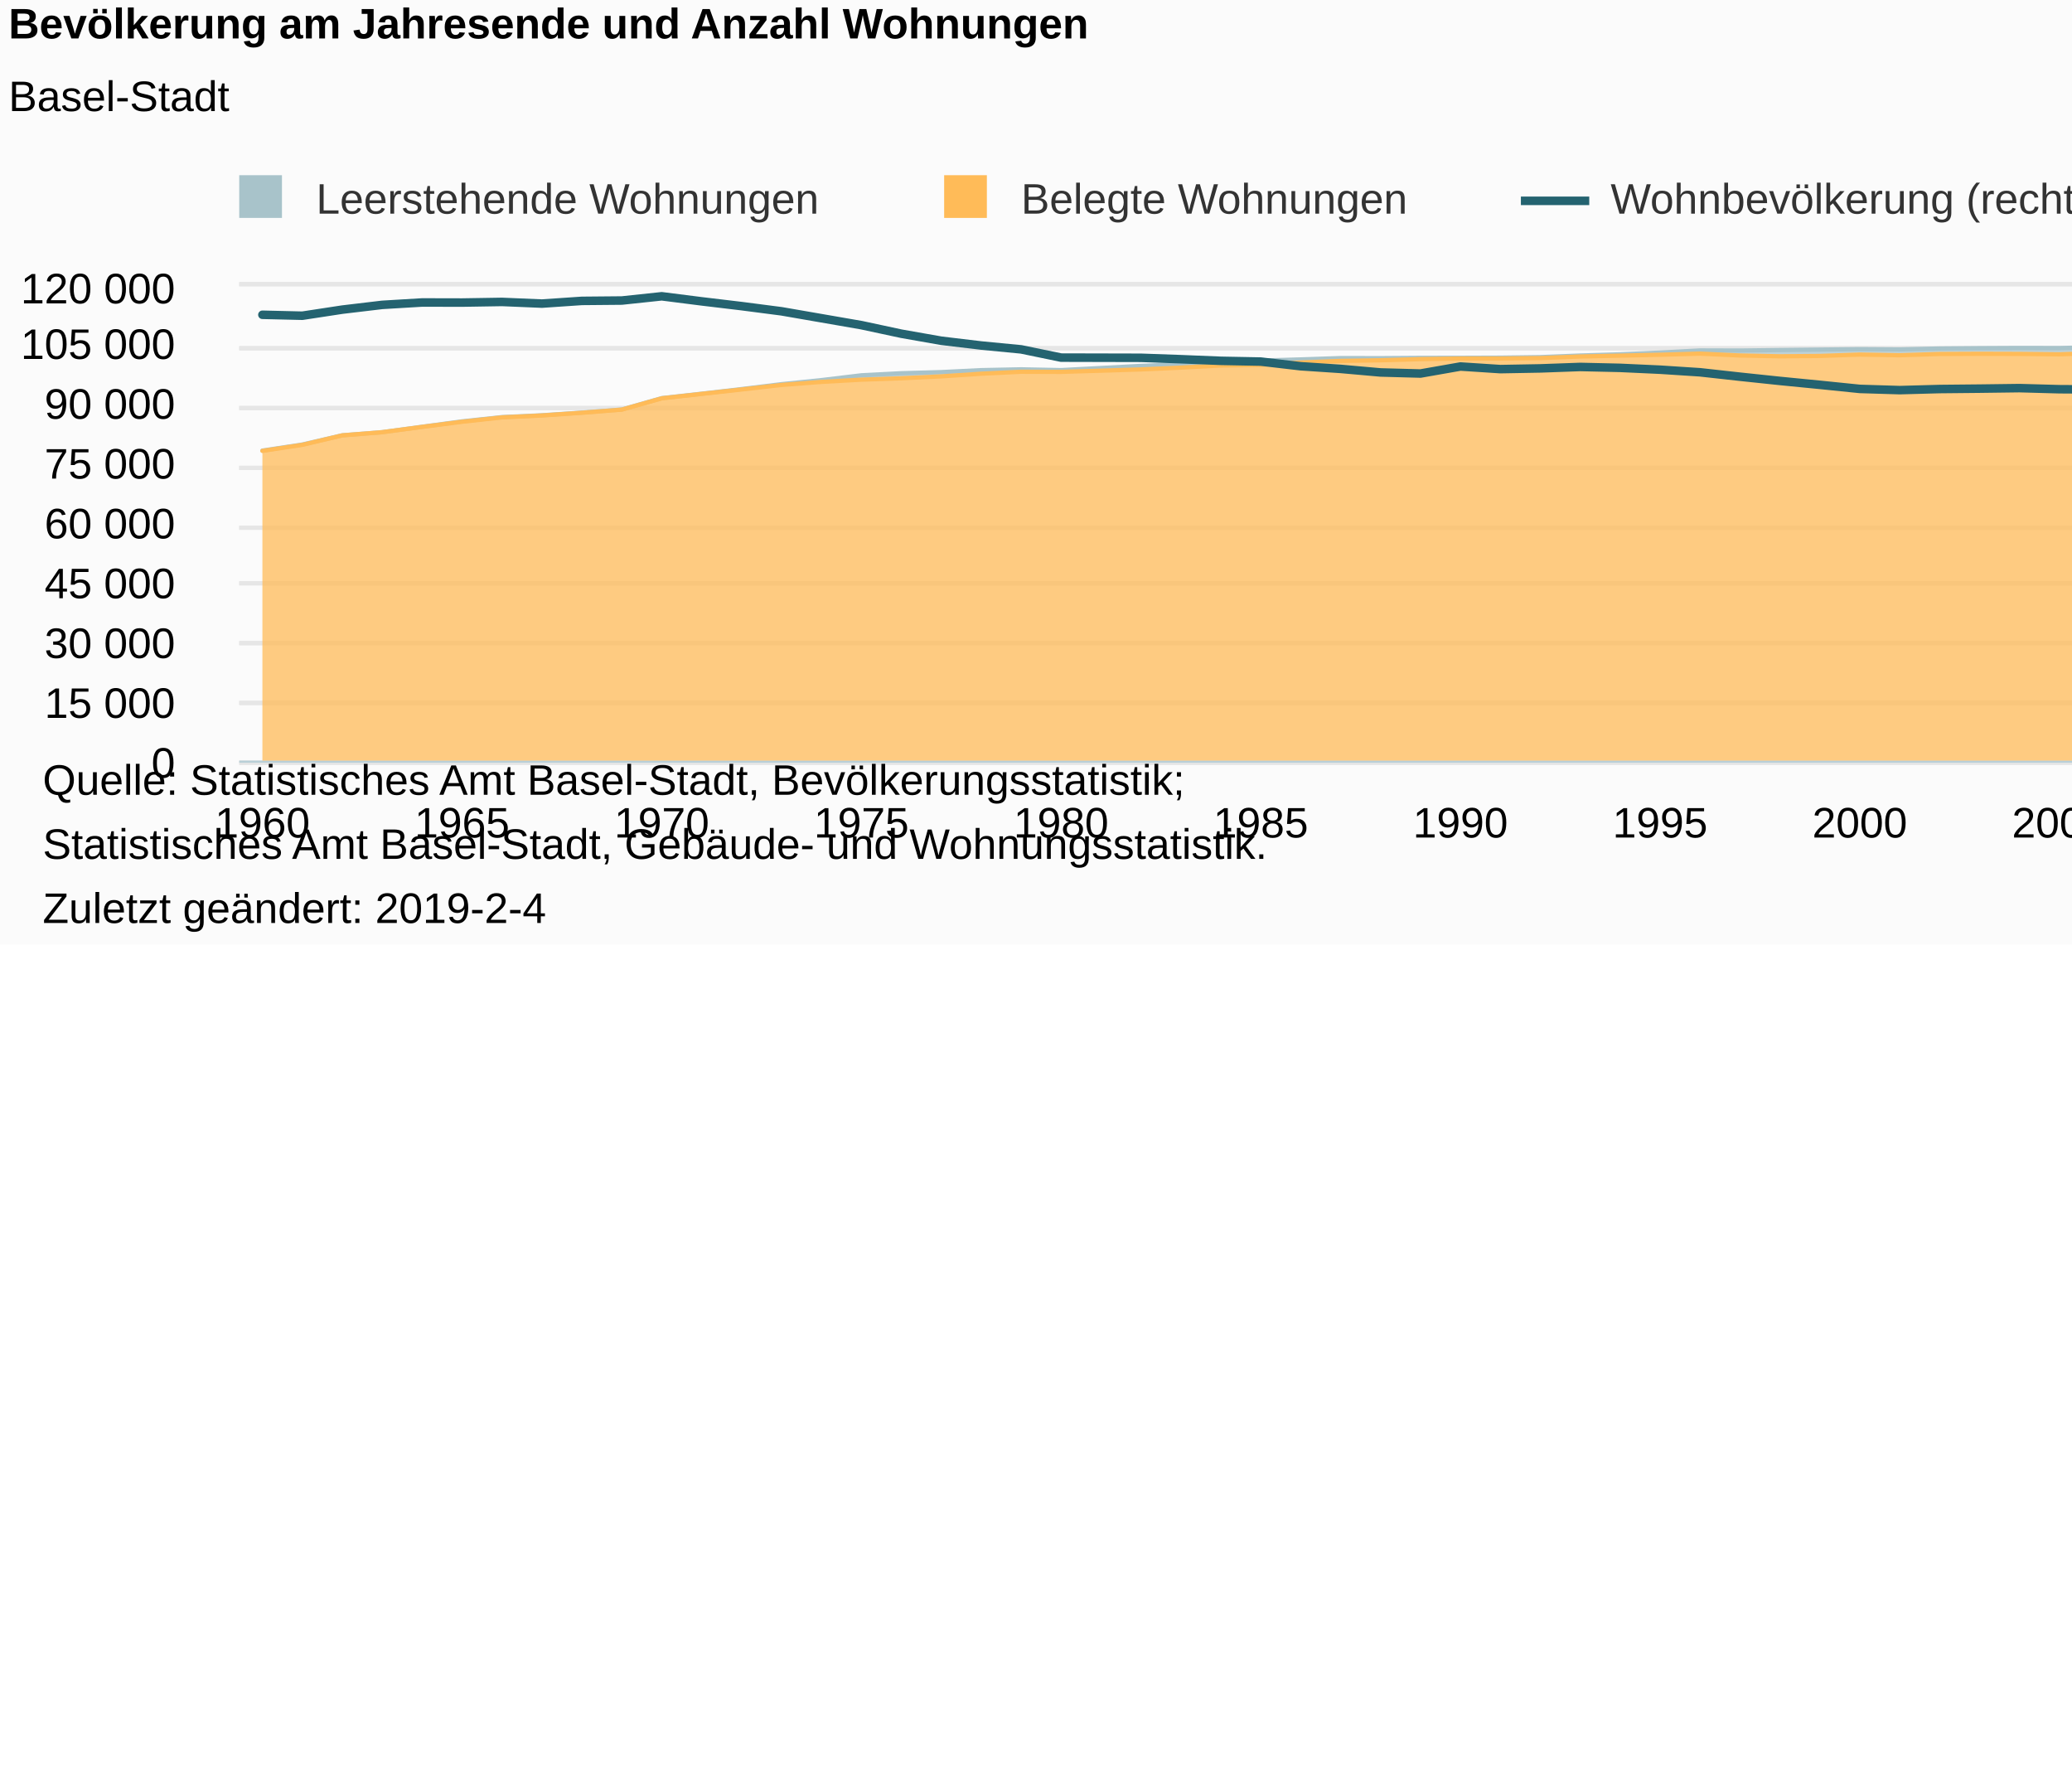
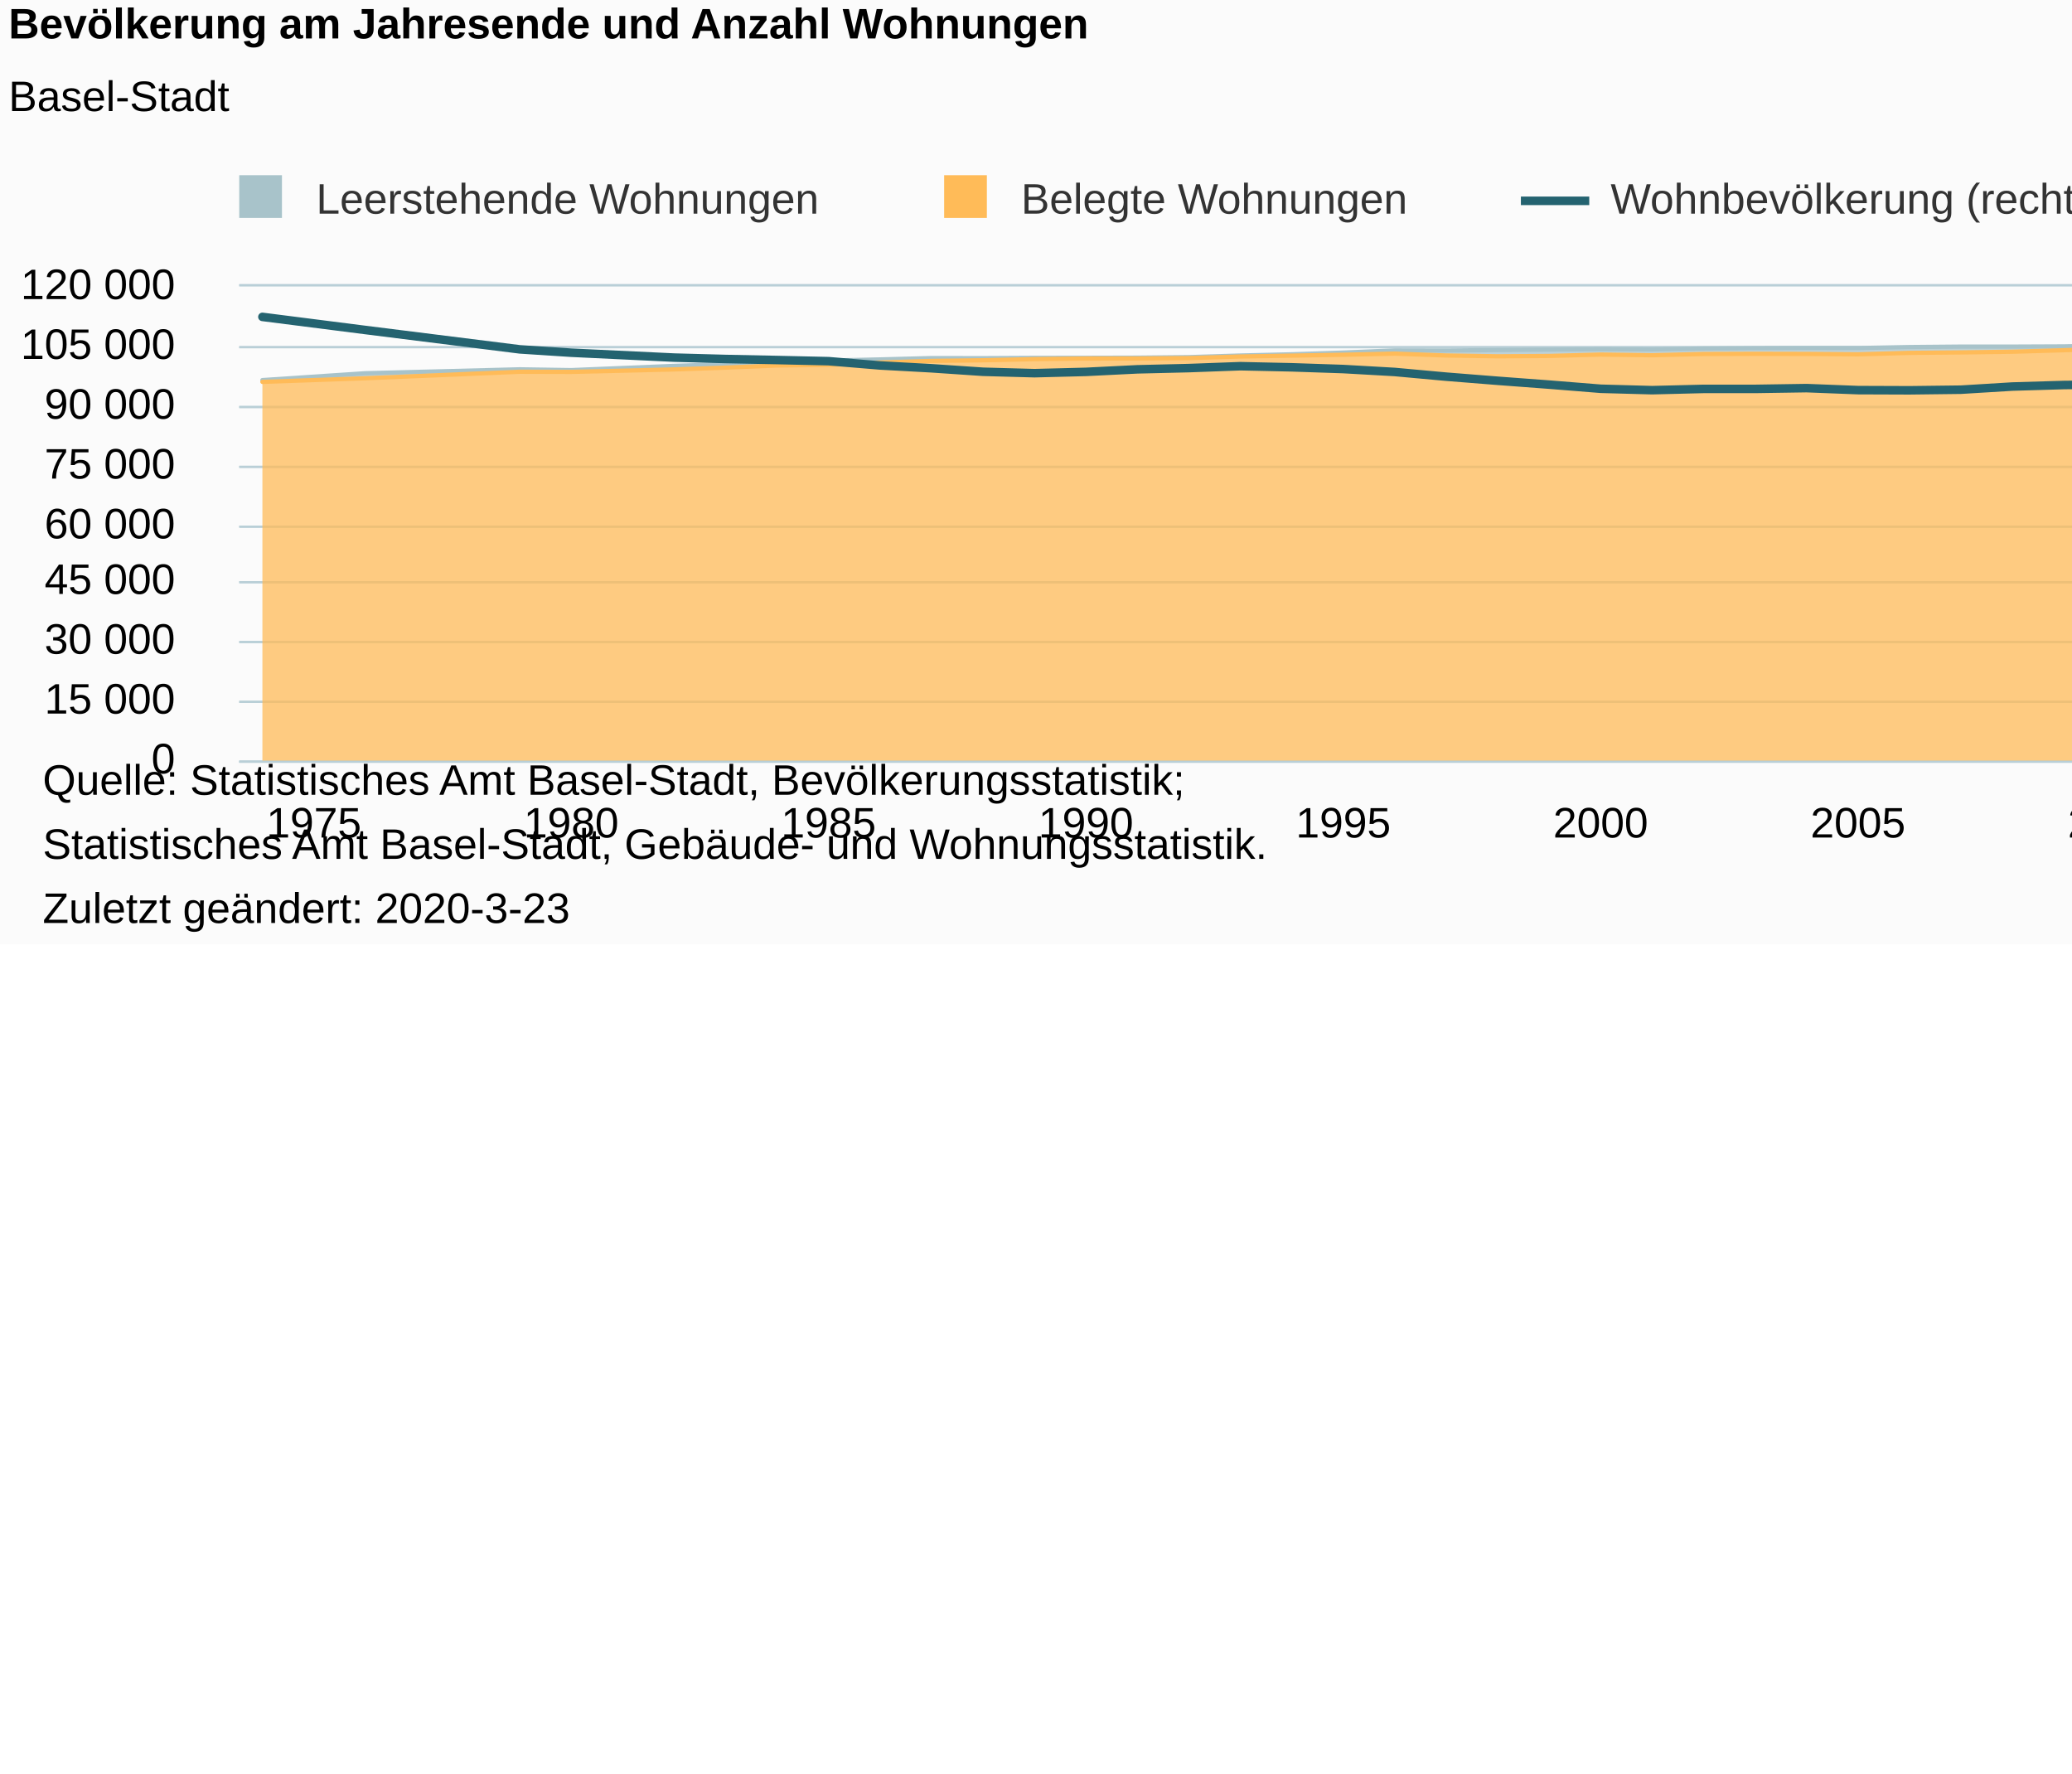
- <svg xmlns="http://www.w3.org/2000/svg" version="1.1" class="highcharts-root" style="font-family:Arial;font-size:12px;" viewBox="0 0 485 415">
+ <svg xmlns="http://www.w3.org/2000/svg" version="1.1" class="highcharts-root" style="font-family:Arial;font-size:10px;color:#000000;fill:#000000;" viewBox="0 0 485 415">
  <defs>
-     <clipPath id="highcharts-2zycrpn-8">
+     <clipPath id="highcharts-dq48b9h-8">
      <rect x="0" y="0" width="553" height="111" fill="none" />
    </clipPath>
-     <clipPath id="highcharts-2zycrpn-9">
+     <clipPath id="highcharts-dq48b9h-9">
      <rect x="0" y="0" width="553" height="111" fill="none" />
    </clipPath>
-     <clipPath id="highcharts-2zycrpn-10">
+     <clipPath id="highcharts-dq48b9h-10">
      <rect x="0" y="0" width="553" height="111" fill="none" />
    </clipPath>
  </defs>
  <rect fill="#fbfbfb" class="highcharts-background" x="0" y="0" width="665" height="221" rx="0" ry="0" />
  <rect fill="none" class="highcharts-plot-background" x="56" y="67" width="553" height="111" />
  <g class="highcharts-pane-group" data-z-index="0" />
  <g class="highcharts-grid highcharts-xaxis-grid " data-z-index="1">
-     <path fill="none" data-z-index="1" class="highcharts-grid-line" d="M 60.5 67 L 60.5 178" opacity="1" />
-     <path fill="none" data-z-index="1" class="highcharts-grid-line" d="M 107.5 67 L 107.5 178" opacity="1" />
-     <path fill="none" data-z-index="1" class="highcharts-grid-line" d="M 154.5 67 L 154.5 178" opacity="1" />
-     <path fill="none" data-z-index="1" class="highcharts-grid-line" d="M 201.5 67 L 201.5 178" opacity="1" />
-     <path fill="none" data-z-index="1" class="highcharts-grid-line" d="M 247.5 67 L 247.5 178" opacity="1" />
-     <path fill="none" data-z-index="1" class="highcharts-grid-line" d="M 294.5 67 L 294.5 178" opacity="1" />
-     <path fill="none" data-z-index="1" class="highcharts-grid-line" d="M 341.5 67 L 341.5 178" opacity="1" />
-     <path fill="none" data-z-index="1" class="highcharts-grid-line" d="M 388.5 67 L 388.5 178" opacity="1" />
+     <path fill="none" data-z-index="1" class="highcharts-grid-line" d="M 72.5 67 L 72.5 178" opacity="1" />
+     <path fill="none" data-z-index="1" class="highcharts-grid-line" d="M 133.5 67 L 133.5 178" opacity="1" />
+     <path fill="none" data-z-index="1" class="highcharts-grid-line" d="M 193.5 67 L 193.5 178" opacity="1" />
+     <path fill="none" data-z-index="1" class="highcharts-grid-line" d="M 253.5 67 L 253.5 178" opacity="1" />
+     <path fill="none" data-z-index="1" class="highcharts-grid-line" d="M 313.5 67 L 313.5 178" opacity="1" />
+     <path fill="none" data-z-index="1" class="highcharts-grid-line" d="M 374.5 67 L 374.5 178" opacity="1" />
    <path fill="none" data-z-index="1" class="highcharts-grid-line" d="M 434.5 67 L 434.5 178" opacity="1" />
-     <path fill="none" data-z-index="1" class="highcharts-grid-line" d="M 481.5 67 L 481.5 178" opacity="1" />
-     <path fill="none" data-z-index="1" class="highcharts-grid-line" d="M 528.5 67 L 528.5 178" opacity="1" />
-     <path fill="none" data-z-index="1" class="highcharts-grid-line" d="M 575.5 67 L 575.5 178" opacity="1" />
+     <path fill="none" data-z-index="1" class="highcharts-grid-line" d="M 494.5 67 L 494.5 178" opacity="1" />
+     <path fill="none" data-z-index="1" class="highcharts-grid-line" d="M 554.5 67 L 554.5 178" opacity="1" />
+   </g>
+   <rect fill="none" class="highcharts-plot-border" data-z-index="1" x="56" y="67" width="553" height="111" />
+   <g class="highcharts-grid highcharts-yaxis-grid " data-z-index="1">
+     <path fill="none" stroke="#B9CFD7" stroke-width="0.5" data-z-index="1" class="highcharts-grid-line" d="M 56 178.25 L 609 178.25" opacity="1" />
+     <path fill="none" stroke="#B9CFD7" stroke-width="0.5" data-z-index="1" class="highcharts-grid-line" d="M 56 164.25 L 609 164.25" opacity="1" />
+     <path fill="none" stroke="#B9CFD7" stroke-width="0.5" data-z-index="1" class="highcharts-grid-line" d="M 56 150.25 L 609 150.25" opacity="1" />
+     <path fill="none" stroke="#B9CFD7" stroke-width="0.5" data-z-index="1" class="highcharts-grid-line" d="M 56 136.25 L 609 136.25" opacity="1" />
+     <path fill="none" stroke="#B9CFD7" stroke-width="0.5" data-z-index="1" class="highcharts-grid-line" d="M 56 123.25 L 609 123.25" opacity="1" />
+     <path fill="none" stroke="#B9CFD7" stroke-width="0.5" data-z-index="1" class="highcharts-grid-line" d="M 56 109.25 L 609 109.25" opacity="1" />
+     <path fill="none" stroke="#B9CFD7" stroke-width="0.5" data-z-index="1" class="highcharts-grid-line" d="M 56 95.25 L 609 95.25" opacity="1" />
+     <path fill="none" stroke="#B9CFD7" stroke-width="0.5" data-z-index="1" class="highcharts-grid-line" d="M 56 81.25 L 609 81.25" opacity="1" />
+     <path fill="none" stroke="#B9CFD7" stroke-width="0.5" data-z-index="1" class="highcharts-grid-line" d="M 56 66.75 L 609 66.75" opacity="1" />
  </g>
  <g class="highcharts-grid highcharts-yaxis-grid " data-z-index="1">
-     <path fill="none" stroke="#e6e6e6" stroke-width="1" data-z-index="1" class="highcharts-grid-line" d="M 56 178.5 L 609 178.5" opacity="1" />
-     <path fill="none" stroke="#e6e6e6" stroke-width="1" data-z-index="1" class="highcharts-grid-line" d="M 56 164.5 L 609 164.5" opacity="1" />
-     <path fill="none" stroke="#e6e6e6" stroke-width="1" data-z-index="1" class="highcharts-grid-line" d="M 56 150.5 L 609 150.5" opacity="1" />
-     <path fill="none" stroke="#e6e6e6" stroke-width="1" data-z-index="1" class="highcharts-grid-line" d="M 56 136.5 L 609 136.5" opacity="1" />
-     <path fill="none" stroke="#e6e6e6" stroke-width="1" data-z-index="1" class="highcharts-grid-line" d="M 56 123.5 L 609 123.5" opacity="1" />
-     <path fill="none" stroke="#e6e6e6" stroke-width="1" data-z-index="1" class="highcharts-grid-line" d="M 56 109.5 L 609 109.5" opacity="1" />
-     <path fill="none" stroke="#e6e6e6" stroke-width="1" data-z-index="1" class="highcharts-grid-line" d="M 56 95.5 L 609 95.5" opacity="1" />
-     <path fill="none" stroke="#e6e6e6" stroke-width="1" data-z-index="1" class="highcharts-grid-line" d="M 56 81.5 L 609 81.5" opacity="1" />
-     <path fill="none" stroke="#e6e6e6" stroke-width="1" data-z-index="1" class="highcharts-grid-line" d="M 56 66.5 L 609 66.5" opacity="1" />
+     <path fill="none" stroke="#B9CFD7" stroke-width="0.5" data-z-index="1" class="highcharts-grid-line" d="M 56 178.25 L 609 178.25" opacity="1" />
+     <path fill="none" stroke="#B9CFD7" stroke-width="0.5" data-z-index="1" class="highcharts-grid-line" d="M 56 164.25 L 609 164.25" opacity="1" />
+     <path fill="none" stroke="#B9CFD7" stroke-width="0.5" data-z-index="1" class="highcharts-grid-line" d="M 56 150.25 L 609 150.25" opacity="1" />
+     <path fill="none" stroke="#B9CFD7" stroke-width="0.5" data-z-index="1" class="highcharts-grid-line" d="M 56 136.25 L 609 136.25" opacity="1" />
+     <path fill="none" stroke="#B9CFD7" stroke-width="0.5" data-z-index="1" class="highcharts-grid-line" d="M 56 123.25 L 609 123.25" opacity="1" />
+     <path fill="none" stroke="#B9CFD7" stroke-width="0.5" data-z-index="1" class="highcharts-grid-line" d="M 56 109.25 L 609 109.25" opacity="1" />
+     <path fill="none" stroke="#B9CFD7" stroke-width="0.5" data-z-index="1" class="highcharts-grid-line" d="M 56 95.25 L 609 95.25" opacity="1" />
+     <path fill="none" stroke="#B9CFD7" stroke-width="0.5" data-z-index="1" class="highcharts-grid-line" d="M 56 81.25 L 609 81.25" opacity="1" />
+     <path fill="none" stroke="#B9CFD7" stroke-width="0.5" data-z-index="1" class="highcharts-grid-line" d="M 56 66.75 L 609 66.75" opacity="1" />
  </g>
-   <g class="highcharts-grid highcharts-yaxis-grid " data-z-index="1">
-     <path fill="none" stroke="#e6e6e6" stroke-width="1" data-z-index="1" class="highcharts-grid-line" d="M 56 178.5 L 609 178.5" opacity="1" />
-     <path fill="none" stroke="#e6e6e6" stroke-width="1" data-z-index="1" class="highcharts-grid-line" d="M 56 164.5 L 609 164.5" opacity="1" />
-     <path fill="none" stroke="#e6e6e6" stroke-width="1" data-z-index="1" class="highcharts-grid-line" d="M 56 150.5 L 609 150.5" opacity="1" />
-     <path fill="none" stroke="#e6e6e6" stroke-width="1" data-z-index="1" class="highcharts-grid-line" d="M 56 136.5 L 609 136.5" opacity="1" />
-     <path fill="none" stroke="#e6e6e6" stroke-width="1" data-z-index="1" class="highcharts-grid-line" d="M 56 123.5 L 609 123.5" opacity="1" />
-     <path fill="none" stroke="#e6e6e6" stroke-width="1" data-z-index="1" class="highcharts-grid-line" d="M 56 109.5 L 609 109.5" opacity="1" />
-     <path fill="none" stroke="#e6e6e6" stroke-width="1" data-z-index="1" class="highcharts-grid-line" d="M 56 95.5 L 609 95.5" opacity="1" />
-     <path fill="none" stroke="#e6e6e6" stroke-width="1" data-z-index="1" class="highcharts-grid-line" d="M 56 81.5 L 609 81.5" opacity="1" />
-     <path fill="none" stroke="#e6e6e6" stroke-width="1" data-z-index="1" class="highcharts-grid-line" d="M 56 66.5 L 609 66.5" opacity="1" />
-   </g>
-   <rect fill="none" class="highcharts-plot-border" data-z-index="1" x="56" y="67" width="553" height="111" />
  <g class="highcharts-axis highcharts-xaxis " data-z-index="2">
    <path fill="none" class="highcharts-axis-line" stroke="#B9CFD7" stroke-width="0.5" data-z-index="7" d="M 56 178.25 L 609 178.25" />
  </g>
  <g class="highcharts-axis highcharts-yaxis " data-z-index="2">
    <path fill="none" class="highcharts-axis-line" data-z-index="7" d="M 56 67 L 56 178" />
  </g>
  <g class="highcharts-axis highcharts-yaxis " data-z-index="2">
    <path fill="none" class="highcharts-axis-line" data-z-index="7" d="M 609 67 L 609 178" />
  </g>
  <g class="highcharts-series-group" data-z-index="3">
-     <g data-z-index="0.1" class="highcharts-series highcharts-series-0 highcharts-area-series " transform="translate(56,67) scale(1 1)" clip-path="url(#highcharts-2zycrpn-9)">
-       <path fill="rgb(168,195,202)" fill-opacity="0.75" d="M 5.422 38.447 L 14.769 37.031 L 24.117 34.874 L 33.464 34.141 L 42.812 32.875 L 52.159 31.609 L 61.507 30.612 L 70.854 30.189 L 80.202 29.557 L 89.549 28.834 L 98.897 26.171 L 108.244 25.136 L 117.592 24.052 L 126.939 22.905 L 136.287 21.952 L 145.635 20.83 L 154.982 20.346 L 164.33 20.083 L 173.677 19.621 L 183.025 19.429 L 192.372 19.616 L 211.067 18.628 L 220.415 18.235 L 229.762 17.763 L 239.11 17.388 L 248.457 17.114 L 257.805 16.8 L 267.152 16.817 L 276.5 16.752 L 285.848 16.737 L 295.195 16.704 L 304.543 16.578 L 313.89 16.2 L 323.238 15.915 L 332.585 15.51 L 341.933 15.009 L 351.28 15.037 L 360.628 14.919 L 369.975 14.816 L 379.323 14.715 L 388.67 14.778 L 398.018 14.557 L 407.365 14.478 L 416.713 14.431 L 426.061 14.452 L 435.408 14.219 L 444.756 14.114 L 454.103 14.113 L 463.451 14.062 L 472.798 13.803 L 482.146 13.629 L 491.493 13.168 L 500.841 13.023 L 510.188 11.775 L 519.536 11.775 L 528.883 10.681 L 538.231 10.064 L 547.578 9.288 L 547.578 10.011 L 538.231 10.569 L 528.883 11.099 L 519.536 12.109 L 510.188 12.002 L 500.841 13.357 L 491.493 13.631 L 482.146 14.112 L 472.798 14.527 L 463.451 14.958 L 454.103 15.31 L 444.756 15.472 L 435.408 15.58 L 426.061 15.919 L 416.713 15.82 L 407.365 15.792 L 398.018 15.836 L 388.67 16.134 L 379.323 15.973 L 369.975 16.298 L 360.628 16.379 L 351.28 16.192 L 341.933 15.753 L 332.585 16.019 L 323.238 16.226 L 313.89 16.429 L 304.543 16.795 L 295.195 16.89 L 285.848 16.899 L 276.5 17.038 L 267.152 17.309 L 257.805 17.459 L 248.457 17.835 L 239.11 18.384 L 229.762 18.533 L 220.415 19.031 L 211.067 19.453 L 192.372 20.03 L 183.025 19.998 L 173.677 20.453 L 164.33 21.078 L 154.982 21.519 L 145.635 21.849 L 136.287 22.369 L 126.939 23.086 L 117.592 24.142 L 108.244 25.178 L 98.897 26.217 L 89.549 28.862 L 80.202 29.595 L 70.854 30.229 L 61.507 30.675 L 52.159 31.7 L 42.812 32.901 L 33.464 34.145 L 24.117 34.885 L 14.769 37.103 L 5.422 38.516" class="highcharts-area" data-z-index="0" />
-       <path fill="none" d="M 5.422 38.447 L 14.769 37.031 L 24.117 34.874 L 33.464 34.141 L 42.812 32.875 L 52.159 31.609 L 61.507 30.612 L 70.854 30.189 L 80.202 29.557 L 89.549 28.834 L 98.897 26.171 L 108.244 25.136 L 117.592 24.052 L 126.939 22.905 L 136.287 21.952 L 145.635 20.83 L 154.982 20.346 L 164.33 20.083 L 173.677 19.621 L 183.025 19.429 L 192.372 19.616 L 211.067 18.628 L 220.415 18.235 L 229.762 17.763 L 239.11 17.388 L 248.457 17.114 L 257.805 16.8 L 267.152 16.817 L 276.5 16.752 L 285.848 16.737 L 295.195 16.704 L 304.543 16.578 L 313.89 16.2 L 323.238 15.915 L 332.585 15.51 L 341.933 15.009 L 351.28 15.037 L 360.628 14.919 L 369.975 14.816 L 379.323 14.715 L 388.67 14.778 L 398.018 14.557 L 407.365 14.478 L 416.713 14.431 L 426.061 14.452 L 435.408 14.219 L 444.756 14.114 L 454.103 14.113 L 463.451 14.062 L 472.798 13.803 L 482.146 13.629 L 491.493 13.168 L 500.841 13.023 L 510.188 11.775 L 519.536 11.775 L 528.883 10.681 L 538.231 10.064 L 547.578 9.288" class="highcharts-graph" data-z-index="1" stroke="#A8C3CA" stroke-width="1" stroke-linejoin="round" stroke-linecap="round" />
+     <g data-z-index="0.1" class="highcharts-series highcharts-series-0 highcharts-area-series " transform="translate(56,67) scale(1 1)" clip-path="url(#highcharts-dq48b9h-9)">
+       <path fill="rgb(168,195,202)" fill-opacity="0.75" d="M 5.422 21.952 L 29.517 20.346 L 65.661 19.429 L 77.709 19.616 L 101.805 18.628 L 113.853 18.235 L 125.901 17.763 L 137.949 17.388 L 149.997 17.114 L 162.045 16.8 L 174.093 16.817 L 186.141 16.752 L 198.188 16.737 L 210.236 16.704 L 222.284 16.578 L 234.332 16.2 L 246.38 15.915 L 258.428 15.51 L 270.476 15.009 L 282.524 15.037 L 294.572 14.919 L 306.62 14.816 L 318.668 14.715 L 330.716 14.778 L 342.764 14.557 L 354.812 14.478 L 366.859 14.431 L 378.907 14.452 L 390.955 14.219 L 403.003 14.114 L 415.051 14.113 L 427.099 14.062 L 439.147 13.803 L 451.195 13.629 L 463.243 13.168 L 475.291 13.023 L 487.339 11.775 L 499.387 11.775 L 511.435 10.681 L 523.483 10.064 L 535.531 9.288 L 547.578 8.262 L 547.578 9.302 L 535.531 10.011 L 523.483 10.569 L 511.435 11.099 L 499.387 12.109 L 487.339 12.002 L 475.291 13.357 L 463.243 13.631 L 451.195 14.112 L 439.147 14.527 L 427.099 14.958 L 415.051 15.31 L 403.003 15.472 L 390.955 15.58 L 378.907 15.919 L 366.859 15.82 L 354.812 15.792 L 342.764 15.836 L 330.716 16.134 L 318.668 15.973 L 306.62 16.298 L 294.572 16.379 L 282.524 16.192 L 270.476 15.753 L 258.428 16.019 L 246.38 16.226 L 234.332 16.429 L 222.284 16.795 L 210.236 16.89 L 198.188 16.899 L 186.141 17.038 L 174.093 17.309 L 162.045 17.459 L 149.997 17.835 L 137.949 18.384 L 125.901 18.533 L 113.853 19.031 L 101.805 19.453 L 77.709 20.03 L 65.661 19.998 L 29.517 21.519 L 5.422 22.369" class="highcharts-area" data-z-index="0" />
+       <path fill="none" d="M 5.422 21.952 L 29.517 20.346 L 65.661 19.429 L 77.709 19.616 L 101.805 18.628 L 113.853 18.235 L 125.901 17.763 L 137.949 17.388 L 149.997 17.114 L 162.045 16.8 L 174.093 16.817 L 186.141 16.752 L 198.188 16.737 L 210.236 16.704 L 222.284 16.578 L 234.332 16.2 L 246.38 15.915 L 258.428 15.51 L 270.476 15.009 L 282.524 15.037 L 294.572 14.919 L 306.62 14.816 L 318.668 14.715 L 330.716 14.778 L 342.764 14.557 L 354.812 14.478 L 366.859 14.431 L 378.907 14.452 L 390.955 14.219 L 403.003 14.114 L 415.051 14.113 L 427.099 14.062 L 439.147 13.803 L 451.195 13.629 L 463.243 13.168 L 475.291 13.023 L 487.339 11.775 L 499.387 11.775 L 511.435 10.681 L 523.483 10.064 L 535.531 9.288 L 547.578 8.262" class="highcharts-graph" data-z-index="1" stroke="#A8C3CA" stroke-width="1" stroke-linejoin="round" stroke-linecap="round" />
    </g>
    <g data-z-index="0.1" class="highcharts-markers highcharts-series-0 highcharts-area-series " transform="translate(56,67) scale(1 1)" clip-path="none" />
-     <g data-z-index="0.1" class="highcharts-series highcharts-series-1 highcharts-area-series " transform="translate(56,67) scale(1 1)" clip-path="url(#highcharts-2zycrpn-9)">
-       <path fill="rgb(255,187,88)" fill-opacity="0.75" d="M 5.422 38.516 L 14.769 37.103 L 24.117 34.885 L 33.464 34.145 L 42.812 32.901 L 52.159 31.7 L 61.507 30.675 L 70.854 30.229 L 80.202 29.595 L 89.549 28.862 L 98.897 26.217 L 108.244 25.178 L 117.592 24.142 L 126.939 23.086 L 136.287 22.369 L 145.635 21.849 L 154.982 21.519 L 164.33 21.078 L 173.677 20.453 L 183.025 19.998 L 192.372 20.03 L 211.067 19.453 L 220.415 19.031 L 229.762 18.533 L 239.11 18.384 L 248.457 17.835 L 257.805 17.459 L 267.152 17.309 L 276.5 17.038 L 285.848 16.899 L 295.195 16.89 L 304.543 16.795 L 313.89 16.429 L 323.238 16.226 L 332.585 16.019 L 341.933 15.753 L 351.28 16.192 L 360.628 16.379 L 369.975 16.298 L 379.323 15.973 L 388.67 16.134 L 398.018 15.836 L 407.365 15.792 L 416.713 15.82 L 426.061 15.919 L 435.408 15.58 L 444.756 15.472 L 454.103 15.31 L 463.451 14.958 L 472.798 14.527 L 482.146 14.112 L 491.493 13.631 L 500.841 13.357 L 510.188 12.002 L 519.536 12.109 L 528.883 11.099 L 538.231 10.569 L 547.578 10.011 L 547.578 111 L 538.231 111 L 528.883 111 L 519.536 111 L 510.188 111 L 500.841 111 L 491.493 111 L 482.146 111 L 472.798 111 L 463.451 111 L 454.103 111 L 444.756 111 L 435.408 111 L 426.061 111 L 416.713 111 L 407.365 111 L 398.018 111 L 388.67 111 L 379.323 111 L 369.975 111 L 360.628 111 L 351.28 111 L 341.933 111 L 332.585 111 L 323.238 111 L 313.89 111 L 304.543 111 L 295.195 111 L 285.848 111 L 276.5 111 L 267.152 111 L 257.805 111 L 248.457 111 L 239.11 111 L 229.762 111 L 220.415 111 L 211.067 111 L 192.372 111 L 183.025 111 L 173.677 111 L 164.33 111 L 154.982 111 L 145.635 111 L 136.287 111 L 126.939 111 L 117.592 111 L 108.244 111 L 98.897 111 L 89.549 111 L 80.202 111 L 70.854 111 L 61.507 111 L 52.159 111 L 42.812 111 L 33.464 111 L 24.117 111 L 14.769 111 L 5.422 111" class="highcharts-area" data-z-index="0" />
-       <path fill="none" d="M 5.422 38.516 L 14.769 37.103 L 24.117 34.885 L 33.464 34.145 L 42.812 32.901 L 52.159 31.7 L 61.507 30.675 L 70.854 30.229 L 80.202 29.595 L 89.549 28.862 L 98.897 26.217 L 108.244 25.178 L 117.592 24.142 L 126.939 23.086 L 136.287 22.369 L 145.635 21.849 L 154.982 21.519 L 164.33 21.078 L 173.677 20.453 L 183.025 19.998 L 192.372 20.03 L 211.067 19.453 L 220.415 19.031 L 229.762 18.533 L 239.11 18.384 L 248.457 17.835 L 257.805 17.459 L 267.152 17.309 L 276.5 17.038 L 285.848 16.899 L 295.195 16.89 L 304.543 16.795 L 313.89 16.429 L 323.238 16.226 L 332.585 16.019 L 341.933 15.753 L 351.28 16.192 L 360.628 16.379 L 369.975 16.298 L 379.323 15.973 L 388.67 16.134 L 398.018 15.836 L 407.365 15.792 L 416.713 15.82 L 426.061 15.919 L 435.408 15.58 L 444.756 15.472 L 454.103 15.31 L 463.451 14.958 L 472.798 14.527 L 482.146 14.112 L 491.493 13.631 L 500.841 13.357 L 510.188 12.002 L 519.536 12.109 L 528.883 11.099 L 538.231 10.569 L 547.578 10.011" class="highcharts-graph" data-z-index="1" stroke="#FFBB58" stroke-width="1" stroke-linejoin="round" stroke-linecap="round" />
+     <g data-z-index="0.1" class="highcharts-series highcharts-series-1 highcharts-area-series " transform="translate(56,67) scale(1 1)" clip-path="url(#highcharts-dq48b9h-9)">
+       <path fill="rgb(255,187,88)" fill-opacity="0.75" d="M 5.422 22.369 L 29.517 21.519 L 65.661 19.998 L 77.709 20.03 L 101.805 19.453 L 113.853 19.031 L 125.901 18.533 L 137.949 18.384 L 149.997 17.835 L 162.045 17.459 L 174.093 17.309 L 186.141 17.038 L 198.188 16.899 L 210.236 16.89 L 222.284 16.795 L 234.332 16.429 L 246.38 16.226 L 258.428 16.019 L 270.476 15.753 L 282.524 16.192 L 294.572 16.379 L 306.62 16.298 L 318.668 15.973 L 330.716 16.134 L 342.764 15.836 L 354.812 15.792 L 366.859 15.82 L 378.907 15.919 L 390.955 15.58 L 403.003 15.472 L 415.051 15.31 L 427.099 14.958 L 439.147 14.527 L 451.195 14.112 L 463.243 13.631 L 475.291 13.357 L 487.339 12.002 L 499.387 12.109 L 511.435 11.099 L 523.483 10.569 L 535.531 10.011 L 547.578 9.302 L 547.578 111 L 535.531 111 L 523.483 111 L 511.435 111 L 499.387 111 L 487.339 111 L 475.291 111 L 463.243 111 L 451.195 111 L 439.147 111 L 427.099 111 L 415.051 111 L 403.003 111 L 390.955 111 L 378.907 111 L 366.859 111 L 354.812 111 L 342.764 111 L 330.716 111 L 318.668 111 L 306.62 111 L 294.572 111 L 282.524 111 L 270.476 111 L 258.428 111 L 246.38 111 L 234.332 111 L 222.284 111 L 210.236 111 L 198.188 111 L 186.141 111 L 174.093 111 L 162.045 111 L 149.997 111 L 137.949 111 L 125.901 111 L 113.853 111 L 101.805 111 L 77.709 111 L 65.661 111 L 29.517 111 L 5.422 111" class="highcharts-area" data-z-index="0" />
+       <path fill="none" d="M 5.422 22.369 L 29.517 21.519 L 65.661 19.998 L 77.709 20.03 L 101.805 19.453 L 113.853 19.031 L 125.901 18.533 L 137.949 18.384 L 149.997 17.835 L 162.045 17.459 L 174.093 17.309 L 186.141 17.038 L 198.188 16.899 L 210.236 16.89 L 222.284 16.795 L 234.332 16.429 L 246.38 16.226 L 258.428 16.019 L 270.476 15.753 L 282.524 16.192 L 294.572 16.379 L 306.62 16.298 L 318.668 15.973 L 330.716 16.134 L 342.764 15.836 L 354.812 15.792 L 366.859 15.82 L 378.907 15.919 L 390.955 15.58 L 403.003 15.472 L 415.051 15.31 L 427.099 14.958 L 439.147 14.527 L 451.195 14.112 L 463.243 13.631 L 475.291 13.357 L 487.339 12.002 L 499.387 12.109 L 511.435 11.099 L 523.483 10.569 L 535.531 10.011 L 547.578 9.302" class="highcharts-graph" data-z-index="1" stroke="#FFBB58" stroke-width="1" stroke-linejoin="round" stroke-linecap="round" />
    </g>
    <g data-z-index="0.1" class="highcharts-markers highcharts-series-1 highcharts-area-series " transform="translate(56,67) scale(1 1)" clip-path="none" />
-     <g data-z-index="0.1" class="highcharts-series highcharts-series-2 highcharts-line-series " transform="translate(56,67) scale(1 1)" clip-path="url(#highcharts-2zycrpn-10)">
-       <path fill="none" d="M 5.422 6.666 L 14.769 6.886 L 24.117 5.46 L 33.464 4.348 L 42.812 3.788 L 52.159 3.809 L 61.507 3.658 L 70.854 4.049 L 80.202 3.415 L 89.549 3.332 L 98.897 2.338 L 108.244 3.525 L 117.592 4.641 L 126.939 5.854 L 136.287 7.475 L 145.635 9.096 L 154.982 11.098 L 164.33 12.744 L 173.677 13.86 L 183.025 14.763 L 192.372 16.689 L 211.067 16.734 L 220.415 17.064 L 229.762 17.442 L 239.11 17.62 L 248.457 18.709 L 257.805 19.331 L 267.152 20.163 L 276.5 20.415 L 285.848 18.772 L 295.195 19.382 L 304.543 19.214 L 313.89 18.876 L 323.238 19.088 L 332.585 19.517 L 341.933 20.124 L 351.28 21.158 L 360.628 22.144 L 369.975 23.06 L 379.323 24.013 L 388.67 24.3 L 398.018 24.043 L 407.365 23.951 L 416.713 23.829 L 426.061 24.087 L 435.408 24.146 L 444.756 24.05 L 454.103 23.33 L 463.451 22.748 L 472.798 22.755 L 482.146 22.059 L 491.493 21.525 L 500.841 20.6 L 510.188 20.132 L 519.536 19.793 L 528.883 19.33 L 538.231 18.968 L 547.578 18.382" class="highcharts-graph" data-z-index="1" stroke="#246370" stroke-width="2" stroke-linejoin="round" stroke-linecap="round" />
+     <g data-z-index="0.1" class="highcharts-series highcharts-series-2 highcharts-line-series " transform="translate(56,67) scale(1 1)" clip-path="url(#highcharts-dq48b9h-10)">
+       <path fill="none" d="M 5.422 7.159 L 29.517 10.227 L 65.661 14.758 L 77.709 15.542 L 101.805 16.687 L 113.853 17.014 L 125.901 17.256 L 137.949 17.523 L 149.997 18.525 L 162.045 19.187 L 174.093 20.002 L 186.141 20.333 L 198.188 20.027 L 210.236 19.431 L 222.284 19.143 L 234.332 18.699 L 246.38 18.961 L 258.428 19.366 L 270.476 20.051 L 282.524 21.151 L 294.572 22.111 L 306.62 23.011 L 318.668 23.98 L 330.716 24.311 L 342.764 24.011 L 354.812 24.013 L 366.859 23.829 L 378.907 24.298 L 390.955 24.342 L 403.003 24.196 L 415.051 23.461 L 427.099 23.104 L 439.147 22.971 L 451.195 22.165 L 463.243 21.525 L 475.291 20.6 L 487.339 20.132 L 499.387 19.793 L 511.435 19.33 L 523.483 18.968 L 535.531 18.382 L 547.578 18.312" class="highcharts-graph" data-z-index="1" stroke="#246370" stroke-width="2" stroke-linejoin="round" stroke-linecap="round" />
    </g>
    <g data-z-index="0.1" class="highcharts-markers highcharts-series-2 highcharts-line-series " transform="translate(56,67) scale(1 1)" clip-path="none" />
  </g>
  <text x="2" text-anchor="start" class="highcharts-title" data-z-index="4" style="color:#000000;font-size:10px;font-weight:bold;fill:#000000;" y="9">
    <tspan>Bevölkerung am Jahresende und Anzahl Wohnungen</tspan>
  </text>
  <text x="2" text-anchor="start" class="highcharts-subtitle" data-z-index="4" style="color:#000000;font-size:10px;font-weight:normal;font-family:Arial;fill:#000000;" y="26">
    <tspan>Basel-Stadt</tspan>
  </text>
  <g class="highcharts-legend" data-z-index="7" transform="translate(53,42)">
    <rect fill="none" class="highcharts-legend-box" rx="0" ry="0" x="0" y="0" width="475" height="13" visibility="visible" />
    <g data-z-index="1">
      <g>
        <g class="highcharts-legend-item highcharts-area-series highcharts-color-undefined highcharts-series-0" data-z-index="1" transform="translate(0,-5)">
          <text x="21" style="color:#333333;font-size:10px;font-weight:normal;cursor:pointer;fill:#333333;" text-anchor="start" data-z-index="2" y="13">
            <tspan>Leerstehende Wohnungen</tspan>
          </text>
          <rect x="3" y="4" width="10" height="10" fill="#A8C3CA" class="highcharts-point" data-z-index="3" />
        </g>
        <g class="highcharts-legend-item highcharts-area-series highcharts-color-undefined highcharts-series-1" data-z-index="1" transform="translate(165,-5)">
          <text x="21" y="13" style="color:#333333;font-size:10px;font-weight:normal;cursor:pointer;fill:#333333;" text-anchor="start" data-z-index="2">
            <tspan>Belegte Wohnungen</tspan>
          </text>
          <rect x="3" y="4" width="10" height="10" fill="#FFBB58" class="highcharts-point" data-z-index="3" />
        </g>
        <g class="highcharts-legend-item highcharts-line-series highcharts-color-undefined highcharts-series-2" data-z-index="1" transform="translate(303,-5)">
          <path fill="none" d="M 0 10 L 16 10" class="highcharts-graph" stroke="#246370" stroke-width="2" />
          <text x="21" y="13" style="color:#333333;font-size:10px;font-weight:normal;cursor:pointer;fill:#333333;" text-anchor="start" data-z-index="2">
            <tspan>Wohnbevölkerung (rechte Skala)</tspan>
          </text>
        </g>
      </g>
    </g>
  </g>
  <g class="highcharts-axis-labels highcharts-xaxis-labels " data-z-index="7">
-     <text x="61.422" style="color:#000000;cursor:default;font-size:10px;fill:#000000;" text-anchor="middle" transform="translate(0,0)" y="196" opacity="1">1960</text>
-     <text x="108.159" style="color:#000000;cursor:default;font-size:10px;fill:#000000;" text-anchor="middle" transform="translate(0,0)" y="196" opacity="1">1965</text>
-     <text x="154.897" style="color:#000000;cursor:default;font-size:10px;fill:#000000;" text-anchor="middle" transform="translate(0,0)" y="196" opacity="1">1970</text>
-     <text x="201.635" style="color:#000000;cursor:default;font-size:10px;fill:#000000;" text-anchor="middle" transform="translate(0,0)" y="196" opacity="1">1975</text>
-     <text x="248.372" style="color:#000000;cursor:default;font-size:10px;fill:#000000;" text-anchor="middle" transform="translate(0,0)" y="196" opacity="1">1980</text>
-     <text x="295.11" style="color:#000000;cursor:default;font-size:10px;fill:#000000;" text-anchor="middle" transform="translate(0,0)" y="196" opacity="1">1985</text>
-     <text x="341.848" style="color:#000000;cursor:default;font-size:10px;fill:#000000;" text-anchor="middle" transform="translate(0,0)" y="196" opacity="1">1990</text>
-     <text x="388.585" style="color:#000000;cursor:default;font-size:10px;fill:#000000;" text-anchor="middle" transform="translate(0,0)" y="196" opacity="1">1995</text>
-     <text x="435.323" style="color:#000000;cursor:default;font-size:10px;fill:#000000;" text-anchor="middle" transform="translate(0,0)" y="196" opacity="1">2000</text>
-     <text x="482.061" style="color:#000000;cursor:default;font-size:10px;fill:#000000;" text-anchor="middle" transform="translate(0,0)" y="196" opacity="1">2005</text>
-     <text x="528.798" style="color:#000000;cursor:default;font-size:10px;fill:#000000;" text-anchor="middle" transform="translate(0,0)" y="196" opacity="1">2010</text>
-     <text x="575.536" style="color:#000000;cursor:default;font-size:10px;fill:#000000;" text-anchor="middle" transform="translate(0,0)" y="196" opacity="1">2015</text>
+     <text x="73.469" style="color:#000000;cursor:default;font-size:10px;fill:#000000;" text-anchor="middle" transform="translate(0,0)" y="196" opacity="1">1975</text>
+     <text x="133.709" style="color:#000000;cursor:default;font-size:10px;fill:#000000;" text-anchor="middle" transform="translate(0,0)" y="196" opacity="1">1980</text>
+     <text x="193.949" style="color:#000000;cursor:default;font-size:10px;fill:#000000;" text-anchor="middle" transform="translate(0,0)" y="196" opacity="1">1985</text>
+     <text x="254.188" style="color:#000000;cursor:default;font-size:10px;fill:#000000;" text-anchor="middle" transform="translate(0,0)" y="196" opacity="1">1990</text>
+     <text x="314.428" style="color:#000000;cursor:default;font-size:10px;fill:#000000;" text-anchor="middle" transform="translate(0,0)" y="196" opacity="1">1995</text>
+     <text x="374.668" style="color:#000000;cursor:default;font-size:10px;fill:#000000;" text-anchor="middle" transform="translate(0,0)" y="196" opacity="1">2000</text>
+     <text x="434.907" style="color:#000000;cursor:default;font-size:10px;fill:#000000;" text-anchor="middle" transform="translate(0,0)" y="196" opacity="1">2005</text>
+     <text x="495.147" style="color:#000000;cursor:default;font-size:10px;fill:#000000;" text-anchor="middle" transform="translate(0,0)" y="196" opacity="1">2010</text>
+     <text x="555.387" style="color:#000000;cursor:default;font-size:10px;fill:#000000;" text-anchor="middle" transform="translate(0,0)" y="196" opacity="1">2015</text>
  </g>
  <g class="highcharts-axis-labels highcharts-yaxis-labels " data-z-index="7">
-     <text x="41" style="color:black;cursor:default;font-size:10px;fill:black;" text-anchor="end" transform="translate(0,0)" y="182" opacity="1">0</text>
-     <text x="41" style="color:black;cursor:default;font-size:10px;fill:black;" text-anchor="end" transform="translate(0,0)" y="168" opacity="1">
+     <text x="41" style="color:#000000;cursor:default;font-size:10px;fill:#000000;" text-anchor="end" transform="translate(0,0)" y="181" opacity="1">0</text>
+     <text x="41" style="color:#000000;cursor:default;font-size:10px;fill:#000000;" text-anchor="end" transform="translate(0,0)" y="167" opacity="1">
      <tspan>15 000</tspan>
    </text>
-     <text x="41" style="color:black;cursor:default;font-size:10px;fill:black;" text-anchor="end" transform="translate(0,0)" y="154" opacity="1">
+     <text x="41" style="color:#000000;cursor:default;font-size:10px;fill:#000000;" text-anchor="end" transform="translate(0,0)" y="153" opacity="1">
      <tspan>30 000</tspan>
    </text>
-     <text x="41" style="color:black;cursor:default;font-size:10px;fill:black;" text-anchor="end" transform="translate(0,0)" y="140" opacity="1">
+     <text x="41" style="color:#000000;cursor:default;font-size:10px;fill:#000000;" text-anchor="end" transform="translate(0,0)" y="139" opacity="1">
      <tspan>45 000</tspan>
    </text>
-     <text x="41" style="color:black;cursor:default;font-size:10px;fill:black;" text-anchor="end" transform="translate(0,0)" y="126" opacity="1">
+     <text x="41" style="color:#000000;cursor:default;font-size:10px;fill:#000000;" text-anchor="end" transform="translate(0,0)" y="126" opacity="1">
      <tspan>60 000</tspan>
    </text>
-     <text x="41" style="color:black;cursor:default;font-size:10px;fill:black;" text-anchor="end" transform="translate(0,0)" y="112" opacity="1">
+     <text x="41" style="color:#000000;cursor:default;font-size:10px;fill:#000000;" text-anchor="end" transform="translate(0,0)" y="112" opacity="1">
      <tspan>75 000</tspan>
    </text>
-     <text x="41" style="color:black;cursor:default;font-size:10px;fill:black;" text-anchor="end" transform="translate(0,0)" y="98" opacity="1">
+     <text x="41" style="color:#000000;cursor:default;font-size:10px;fill:#000000;" text-anchor="end" transform="translate(0,0)" y="98" opacity="1">
      <tspan>90 000</tspan>
    </text>
-     <text x="41" style="color:black;cursor:default;font-size:10px;fill:black;" text-anchor="end" transform="translate(0,0)" y="84" opacity="1">
+     <text x="41" style="color:#000000;cursor:default;font-size:10px;fill:#000000;" text-anchor="end" transform="translate(0,0)" y="84" opacity="1">
      <tspan>105 000</tspan>
    </text>
-     <text x="41" style="color:black;cursor:default;font-size:10px;fill:black;" text-anchor="end" transform="translate(0,0)" y="71" opacity="1">
+     <text x="41" style="color:#000000;cursor:default;font-size:10px;fill:#000000;" text-anchor="end" transform="translate(0,0)" y="70" opacity="1">
      <tspan>120 000</tspan>
    </text>
  </g>
  <g class="highcharts-axis-labels highcharts-yaxis-labels " data-z-index="7">
-     <text x="624" style="color:black;cursor:default;font-size:10px;fill:black;" text-anchor="start" transform="translate(0,0)" y="182" opacity="1">0</text>
-     <text x="624" style="color:black;cursor:default;font-size:10px;fill:black;" text-anchor="start" transform="translate(0,0)" y="168" opacity="1">
+     <text x="624" style="color:#000000;cursor:default;font-size:10px;fill:#000000;" text-anchor="start" transform="translate(0,0)" y="181" opacity="1">0</text>
+     <text x="624" style="color:#000000;cursor:default;font-size:10px;fill:#000000;" text-anchor="start" transform="translate(0,0)" y="167" opacity="1">
      <tspan>30 000</tspan>
    </text>
-     <text x="624" style="color:black;cursor:default;font-size:10px;fill:black;" text-anchor="start" transform="translate(0,0)" y="154" opacity="1">
+     <text x="624" style="color:#000000;cursor:default;font-size:10px;fill:#000000;" text-anchor="start" transform="translate(0,0)" y="153" opacity="1">
      <tspan>60 000</tspan>
    </text>
-     <text x="624" style="color:black;cursor:default;font-size:10px;fill:black;" text-anchor="start" transform="translate(0,0)" y="140" opacity="1">
+     <text x="624" style="color:#000000;cursor:default;font-size:10px;fill:#000000;" text-anchor="start" transform="translate(0,0)" y="139" opacity="1">
      <tspan>90 000</tspan>
    </text>
-     <text x="624" style="color:black;cursor:default;font-size:10px;fill:black;" text-anchor="start" transform="translate(0,0)" y="126" opacity="1">
+     <text x="624" style="color:#000000;cursor:default;font-size:10px;fill:#000000;" text-anchor="start" transform="translate(0,0)" y="126" opacity="1">
      <tspan>120 000</tspan>
    </text>
-     <text x="624" style="color:black;cursor:default;font-size:10px;fill:black;" text-anchor="start" transform="translate(0,0)" y="112" opacity="1">
+     <text x="624" style="color:#000000;cursor:default;font-size:10px;fill:#000000;" text-anchor="start" transform="translate(0,0)" y="112" opacity="1">
      <tspan>150 000</tspan>
    </text>
-     <text x="624" style="color:black;cursor:default;font-size:10px;fill:black;" text-anchor="start" transform="translate(0,0)" y="98" opacity="1">
+     <text x="624" style="color:#000000;cursor:default;font-size:10px;fill:#000000;" text-anchor="start" transform="translate(0,0)" y="98" opacity="1">
      <tspan>180 000</tspan>
    </text>
-     <text x="624" style="color:black;cursor:default;font-size:10px;fill:black;" text-anchor="start" transform="translate(0,0)" y="84" opacity="1">
+     <text x="624" style="color:#000000;cursor:default;font-size:10px;fill:#000000;" text-anchor="start" transform="translate(0,0)" y="84" opacity="1">
      <tspan>210 000</tspan>
    </text>
-     <text x="624" style="color:black;cursor:default;font-size:10px;fill:black;" text-anchor="start" transform="translate(0,0)" y="71" opacity="1">
+     <text x="624" style="color:#000000;cursor:default;font-size:10px;fill:#000000;" text-anchor="start" transform="translate(0,0)" y="70" opacity="1">
      <tspan>240 000</tspan>
    </text>
  </g>
  <text x="10" class="highcharts-credits" text-anchor="start" data-z-index="8" style="cursor:default;color:#000000;font-size:10;fill:#000000;" y="186">
    <tspan>Quelle: Statistisches Amt Basel-Stadt, Bevölkerungsstatistik;</tspan>
    <tspan x="10" dy="15">Statistisches Amt Basel-Stadt, Gebäude- und Wohnungsstatistik.</tspan>
-     <tspan x="10" dy="15">Zuletzt geändert: 2019-2-4</tspan>
+     <tspan x="10" dy="15">Zuletzt geändert: 2020-3-23</tspan>
  </text>
</svg>
